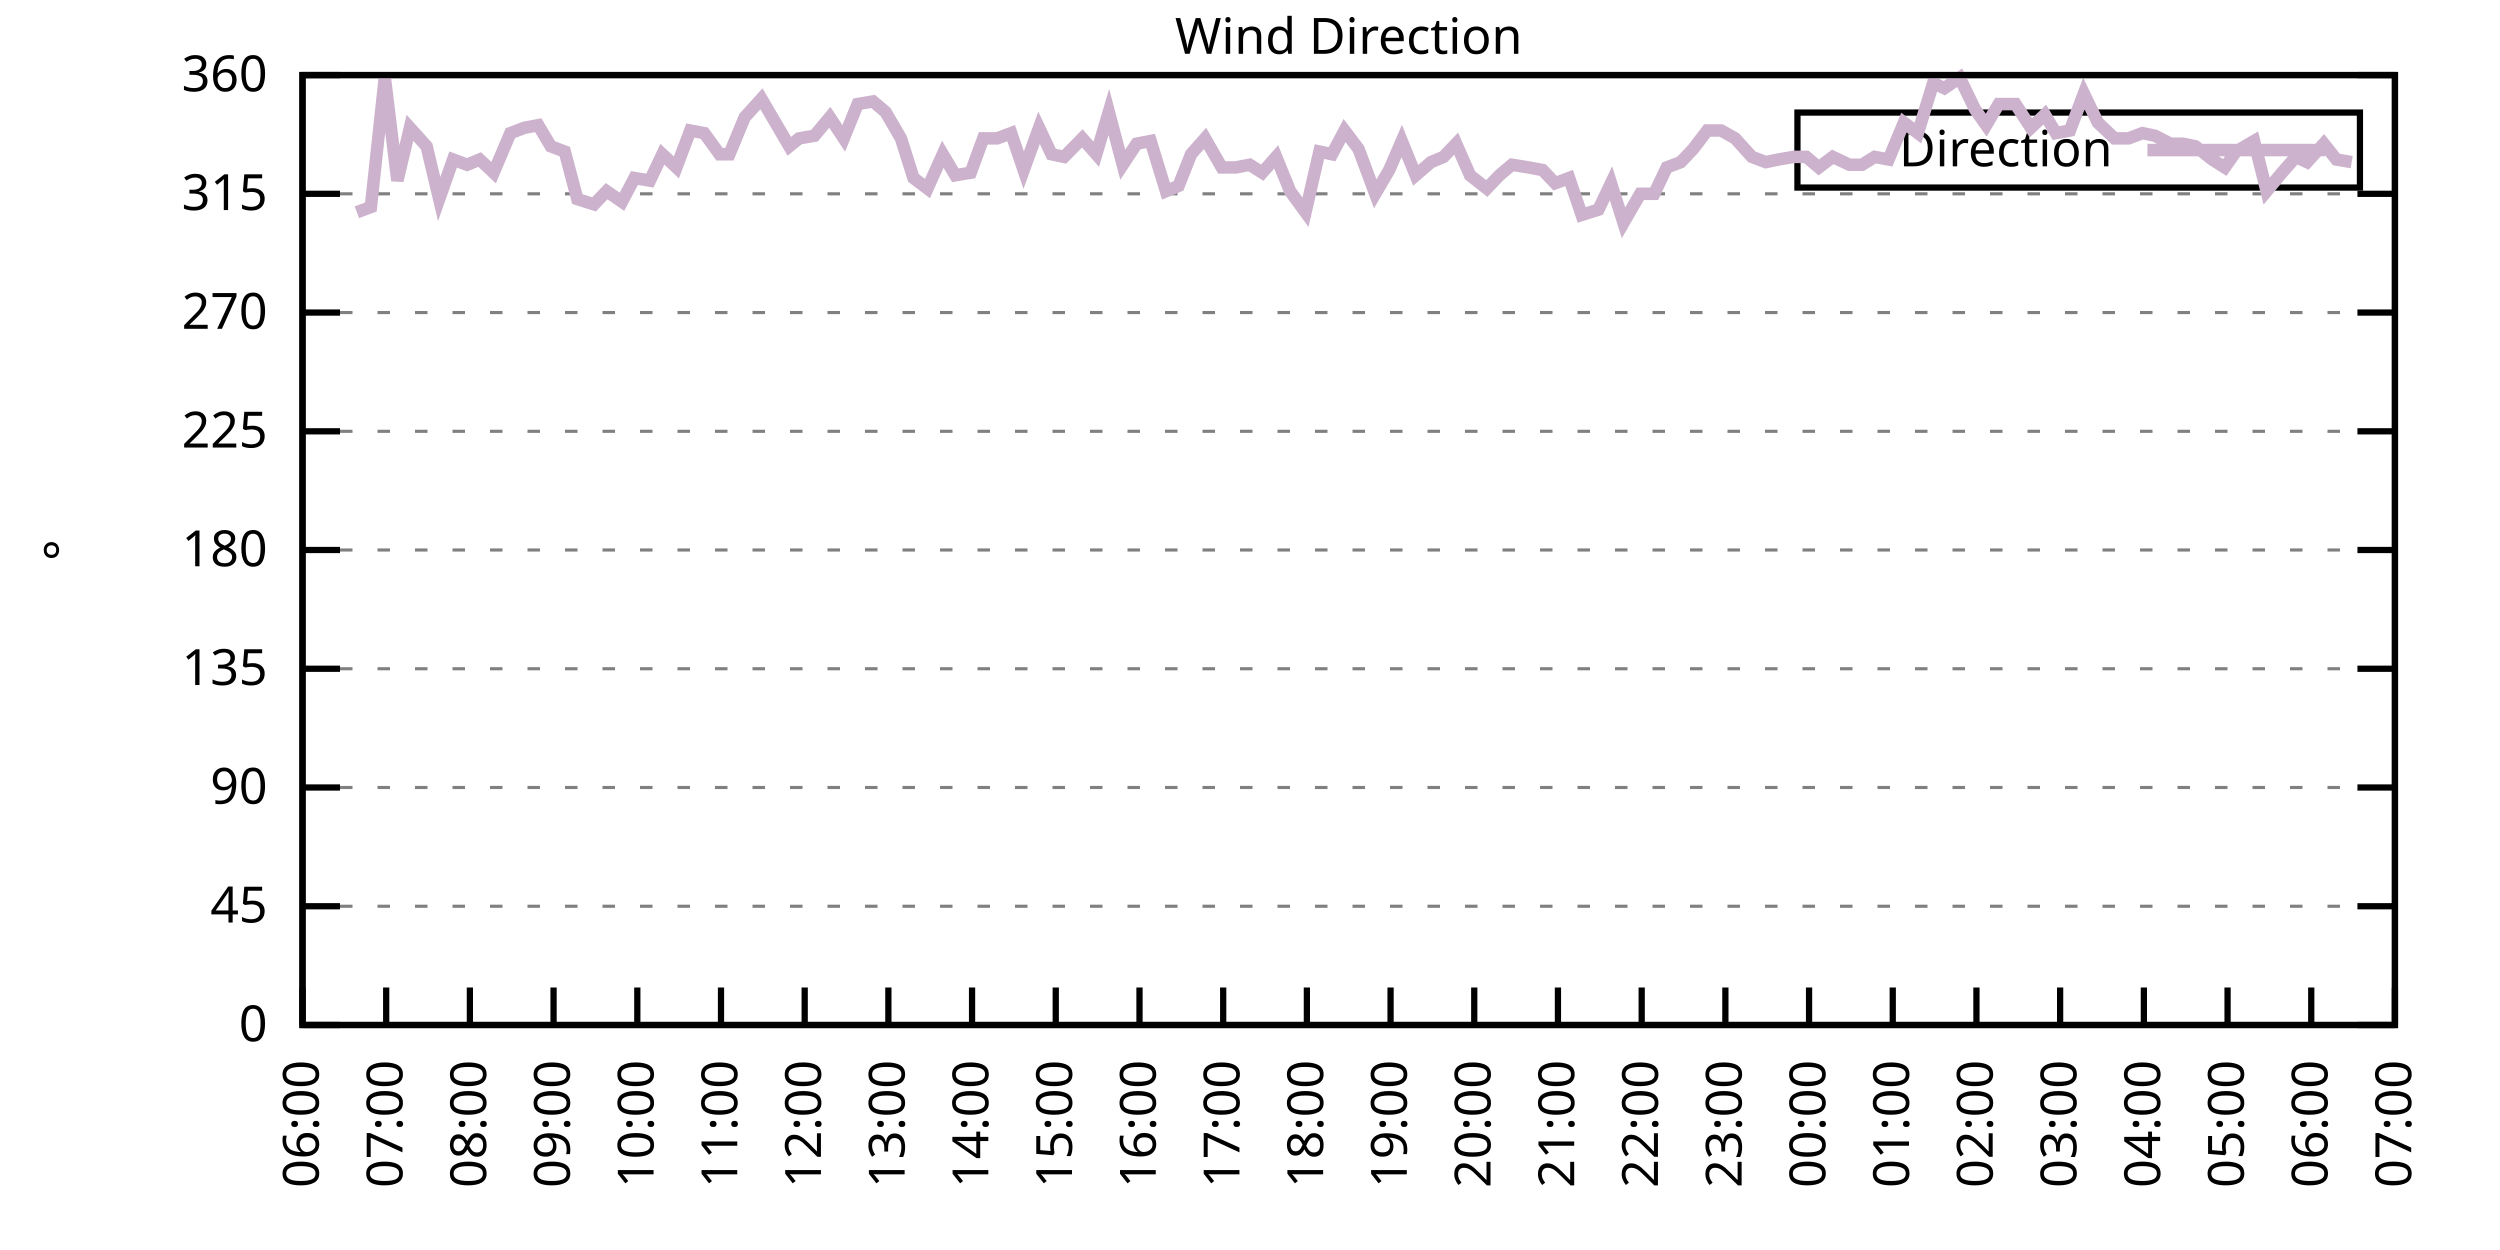
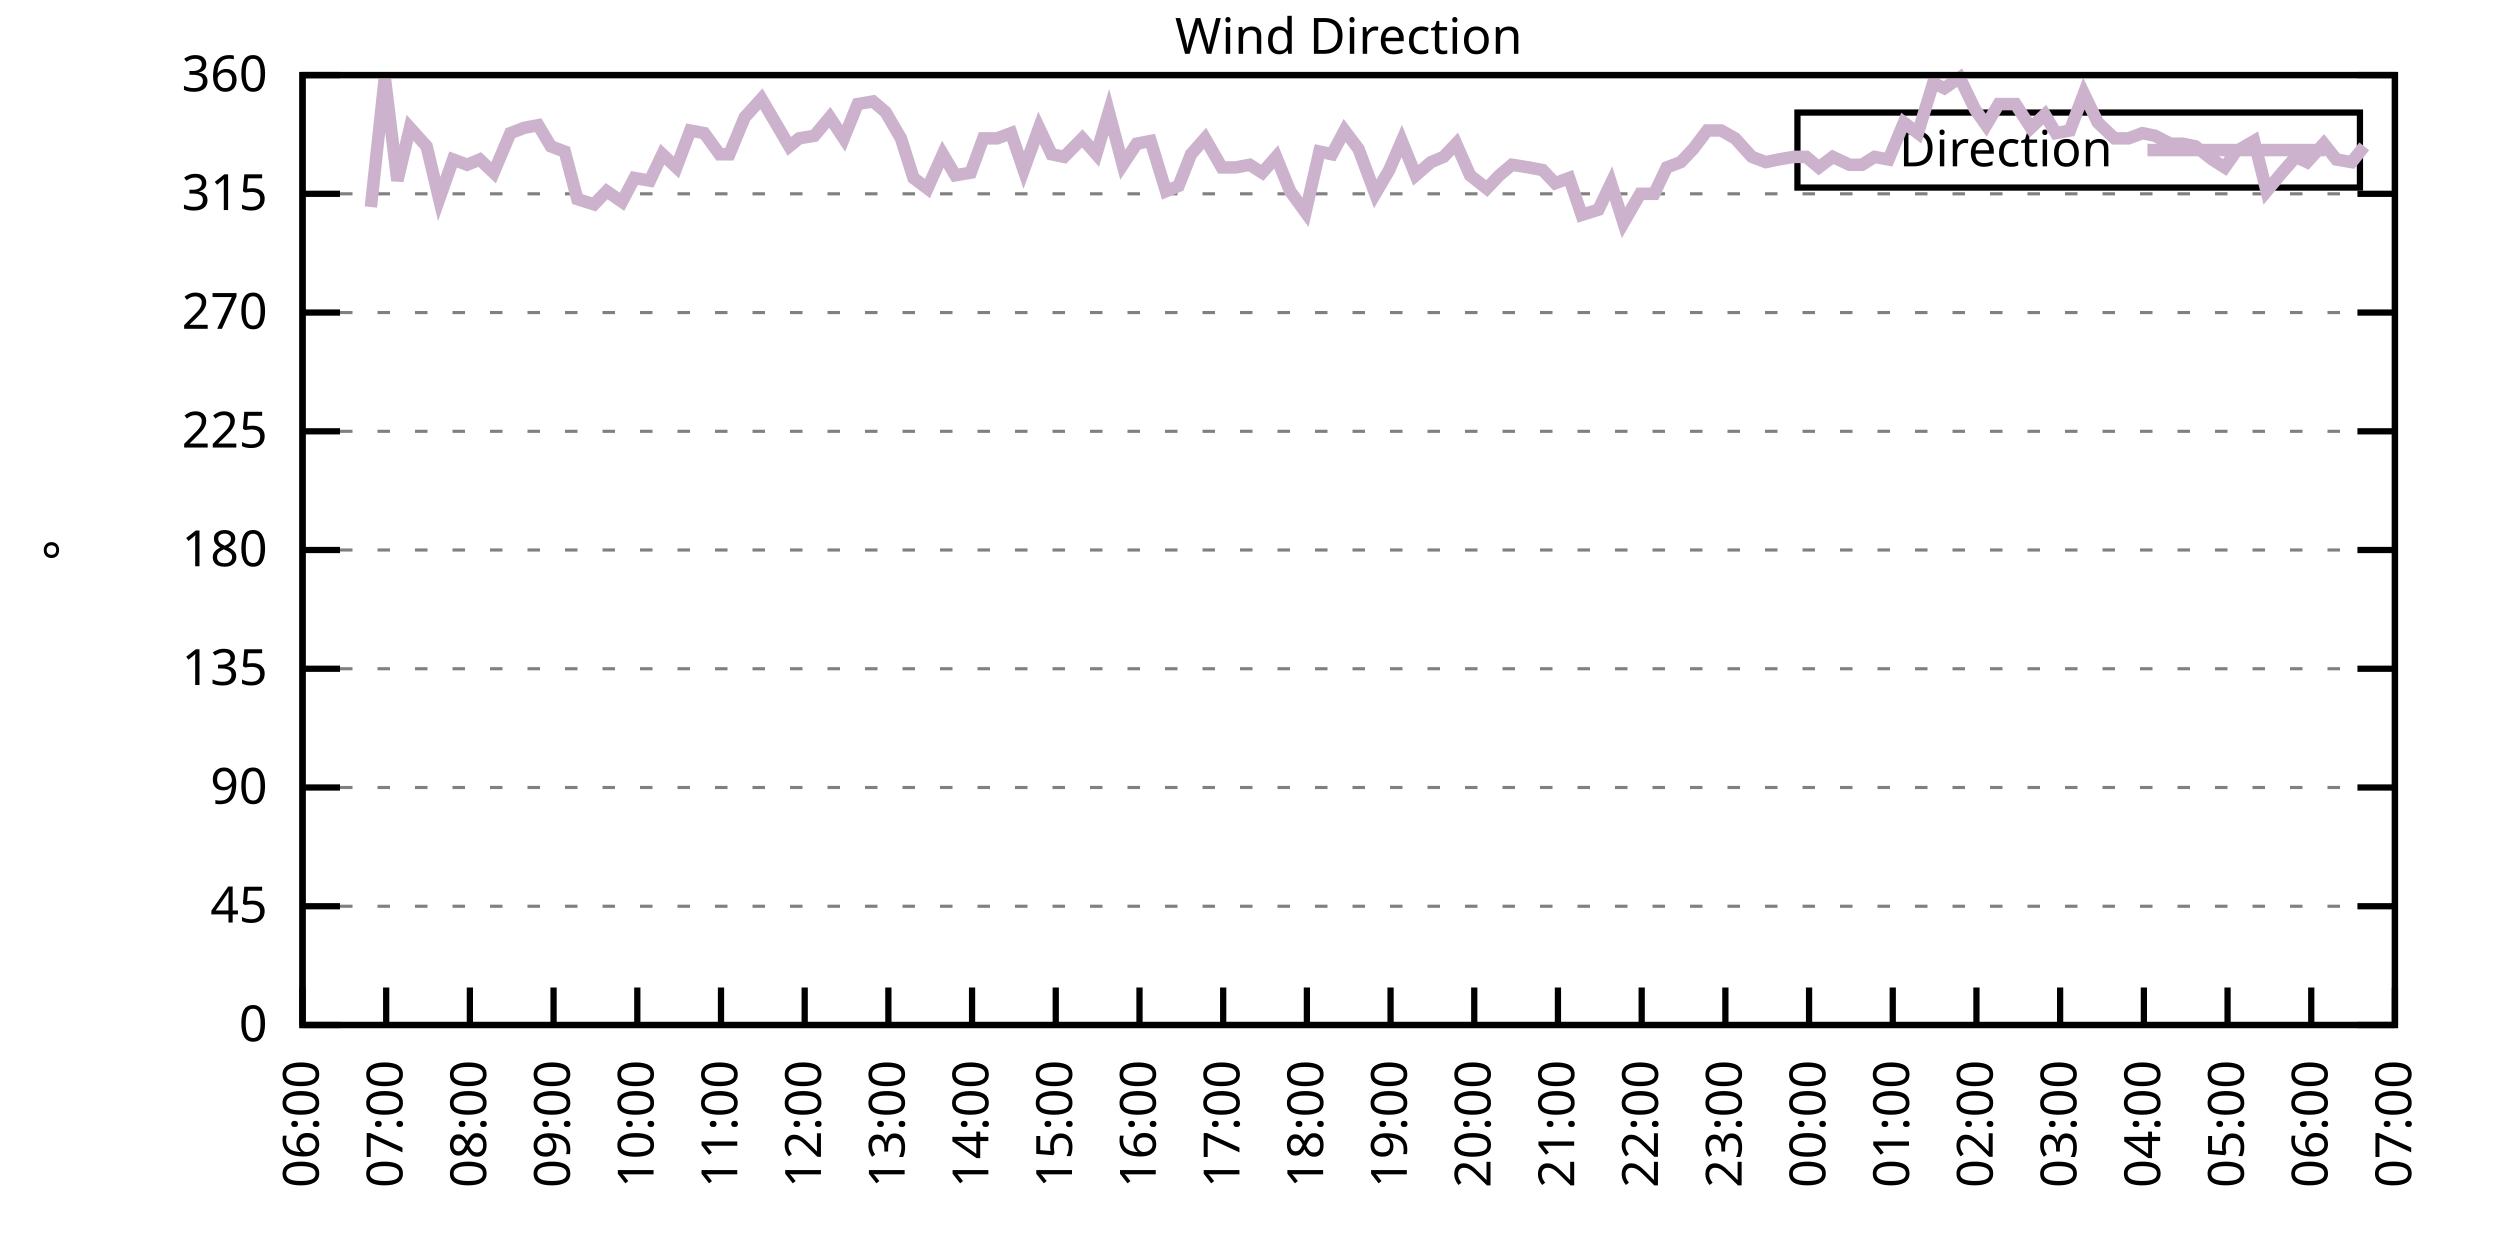
<svg xmlns="http://www.w3.org/2000/svg" xmlns:xlink="http://www.w3.org/1999/xlink" width="400" height="200" viewBox="0 0 400 200">
  <g id="gnuplot_canvas">
    <rect x="0" y="0" width="400" height="200" fill="none" />
    <defs>
      <circle id="gpDot" r="0.5" stroke-width="0.5" stroke="currentColor" />
      <path id="gpPt0" stroke-width="0.333" stroke="currentColor" d="M-1,0 h2 M0,-1 v2" />
      <path id="gpPt1" stroke-width="0.333" stroke="currentColor" d="M-1,-1 L1,1 M1,-1 L-1,1" />
      <path id="gpPt2" stroke-width="0.333" stroke="currentColor" d="M-1,0 L1,0 M0,-1 L0,1 M-1,-1 L1,1 M-1,1 L1,-1" />
      <rect id="gpPt3" stroke-width="0.333" stroke="currentColor" x="-1" y="-1" width="2" height="2" />
      <rect id="gpPt4" stroke-width="0.333" stroke="currentColor" fill="currentColor" x="-1" y="-1" width="2" height="2" />
      <circle id="gpPt5" stroke-width="0.333" stroke="currentColor" cx="0" cy="0" r="1" />
      <use xlink:href="#gpPt5" id="gpPt6" fill="currentColor" stroke="none" />
      <path id="gpPt7" stroke-width="0.333" stroke="currentColor" d="M0,-1.33 L-1.33,0.67 L1.33,0.67 z" />
      <use xlink:href="#gpPt7" id="gpPt8" fill="currentColor" stroke="none" />
      <use xlink:href="#gpPt7" id="gpPt9" stroke="currentColor" transform="rotate(180)" />
      <use xlink:href="#gpPt9" id="gpPt10" fill="currentColor" stroke="none" />
      <use xlink:href="#gpPt3" id="gpPt11" stroke="currentColor" transform="rotate(45)" />
      <use xlink:href="#gpPt11" id="gpPt12" fill="currentColor" stroke="none" />
      <path id="gpPt13" stroke-width="0.333" stroke="currentColor" d="M0,1.330 L1.265,0.411 L0.782,-1.067 L-0.782,-1.076 L-1.265,0.411 z" />
      <use xlink:href="#gpPt13" id="gpPt14" fill="currentColor" stroke="none" />
      <filter id="textbox" filterUnits="objectBoundingBox" x="0" y="0" height="1" width="1">
        <feFlood flood-color="white" flood-opacity="1" result="bgnd" />
        <feComposite in="SourceGraphic" in2="bgnd" operator="atop" />
      </filter>
      <filter id="greybox" filterUnits="objectBoundingBox" x="0" y="0" height="1" width="1">
        <feFlood flood-color="lightgrey" flood-opacity="1" result="grey" />
        <feComposite in="SourceGraphic" in2="grey" operator="atop" />
      </filter>
    </defs>
    <g fill="none" color="white" stroke="currentColor" stroke-width="1.00" stroke-linecap="butt" stroke-linejoin="miter">
</g>
    <g fill="none" color="black" stroke="currentColor" stroke-width="1.00" stroke-linecap="butt" stroke-linejoin="miter">
      <g stroke="none" shape-rendering="crispEdges">
        <polygon fill="rgb(255, 255, 255)" points="48.40,164.00 383.18,164.00 383.18,12.02 48.40,12.02 " />
      </g>
    </g>
    <g fill="none" color="black" stroke="currentColor" stroke-width="1.00" stroke-linecap="butt" stroke-linejoin="miter">
</g>
    <g fill="none" color="black" stroke="black" stroke-width="0.50" stroke-linecap="butt" stroke-linejoin="miter">
</g>
    <g fill="none" color="gray" stroke="currentColor" stroke-width="0.50" stroke-linecap="butt" stroke-linejoin="miter">
      <path stroke="gray" stroke-dasharray="2,4" class="gridline" d="M48.40,164.00 L383.19,164.00  " />
    </g>
    <g fill="none" color="gray" stroke="gray" stroke-width="1.00" stroke-linecap="butt" stroke-linejoin="miter">
</g>
    <g fill="none" color="black" stroke="currentColor" stroke-width="1.00" stroke-linecap="butt" stroke-linejoin="miter">
      <path stroke="black" d="M48.40,164.00 L54.40,164.00 M383.19,164.00 L377.19,164.00  " />
      <g transform="translate(42.80,166.60)" stroke="none" fill="black" font-family="Sans" font-size="8.00" text-anchor="end">
        <text>
          <tspan font-family="Sans"> 0</tspan>
        </text>
      </g>
    </g>
    <g fill="none" color="black" stroke="currentColor" stroke-width="1.00" stroke-linecap="butt" stroke-linejoin="miter">
</g>
    <g fill="none" color="black" stroke="black" stroke-width="0.50" stroke-linecap="butt" stroke-linejoin="miter">
</g>
    <g fill="none" color="gray" stroke="currentColor" stroke-width="0.50" stroke-linecap="butt" stroke-linejoin="miter">
      <path stroke="gray" stroke-dasharray="2,4" class="gridline" d="M48.40,145.00 L383.19,145.00  " />
    </g>
    <g fill="none" color="gray" stroke="gray" stroke-width="1.00" stroke-linecap="butt" stroke-linejoin="miter">
</g>
    <g fill="none" color="black" stroke="currentColor" stroke-width="1.00" stroke-linecap="butt" stroke-linejoin="miter">
      <path stroke="black" d="M48.40,145.00 L54.40,145.00 M383.19,145.00 L377.19,145.00  " />
      <g transform="translate(42.80,147.60)" stroke="none" fill="black" font-family="Sans" font-size="8.00" text-anchor="end">
        <text>
          <tspan font-family="Sans"> 45</tspan>
        </text>
      </g>
    </g>
    <g fill="none" color="black" stroke="currentColor" stroke-width="1.00" stroke-linecap="butt" stroke-linejoin="miter">
</g>
    <g fill="none" color="black" stroke="black" stroke-width="0.50" stroke-linecap="butt" stroke-linejoin="miter">
</g>
    <g fill="none" color="gray" stroke="currentColor" stroke-width="0.50" stroke-linecap="butt" stroke-linejoin="miter">
      <path stroke="gray" stroke-dasharray="2,4" class="gridline" d="M48.40,126.00 L383.19,126.00  " />
    </g>
    <g fill="none" color="gray" stroke="gray" stroke-width="1.00" stroke-linecap="butt" stroke-linejoin="miter">
</g>
    <g fill="none" color="black" stroke="currentColor" stroke-width="1.00" stroke-linecap="butt" stroke-linejoin="miter">
      <path stroke="black" d="M48.40,126.00 L54.40,126.00 M383.19,126.00 L377.19,126.00  " />
      <g transform="translate(42.80,128.60)" stroke="none" fill="black" font-family="Sans" font-size="8.00" text-anchor="end">
        <text>
          <tspan font-family="Sans"> 90</tspan>
        </text>
      </g>
    </g>
    <g fill="none" color="black" stroke="currentColor" stroke-width="1.00" stroke-linecap="butt" stroke-linejoin="miter">
</g>
    <g fill="none" color="black" stroke="black" stroke-width="0.50" stroke-linecap="butt" stroke-linejoin="miter">
</g>
    <g fill="none" color="gray" stroke="currentColor" stroke-width="0.50" stroke-linecap="butt" stroke-linejoin="miter">
      <path stroke="gray" stroke-dasharray="2,4" class="gridline" d="M48.40,107.00 L383.19,107.00  " />
    </g>
    <g fill="none" color="gray" stroke="gray" stroke-width="1.00" stroke-linecap="butt" stroke-linejoin="miter">
</g>
    <g fill="none" color="black" stroke="currentColor" stroke-width="1.00" stroke-linecap="butt" stroke-linejoin="miter">
      <path stroke="black" d="M48.40,107.00 L54.40,107.00 M383.19,107.00 L377.19,107.00  " />
      <g transform="translate(42.80,109.60)" stroke="none" fill="black" font-family="Sans" font-size="8.00" text-anchor="end">
        <text>
          <tspan font-family="Sans"> 135</tspan>
        </text>
      </g>
    </g>
    <g fill="none" color="black" stroke="currentColor" stroke-width="1.00" stroke-linecap="butt" stroke-linejoin="miter">
</g>
    <g fill="none" color="black" stroke="black" stroke-width="0.50" stroke-linecap="butt" stroke-linejoin="miter">
</g>
    <g fill="none" color="gray" stroke="currentColor" stroke-width="0.50" stroke-linecap="butt" stroke-linejoin="miter">
      <path stroke="gray" stroke-dasharray="2,4" class="gridline" d="M48.40,88.00 L383.19,88.00  " />
    </g>
    <g fill="none" color="gray" stroke="gray" stroke-width="1.00" stroke-linecap="butt" stroke-linejoin="miter">
</g>
    <g fill="none" color="black" stroke="currentColor" stroke-width="1.00" stroke-linecap="butt" stroke-linejoin="miter">
      <path stroke="black" d="M48.40,88.00 L54.40,88.00 M383.19,88.00 L377.19,88.00  " />
      <g transform="translate(42.80,90.60)" stroke="none" fill="black" font-family="Sans" font-size="8.00" text-anchor="end">
        <text>
          <tspan font-family="Sans"> 180</tspan>
        </text>
      </g>
    </g>
    <g fill="none" color="black" stroke="currentColor" stroke-width="1.00" stroke-linecap="butt" stroke-linejoin="miter">
</g>
    <g fill="none" color="black" stroke="black" stroke-width="0.50" stroke-linecap="butt" stroke-linejoin="miter">
</g>
    <g fill="none" color="gray" stroke="currentColor" stroke-width="0.50" stroke-linecap="butt" stroke-linejoin="miter">
      <path stroke="gray" stroke-dasharray="2,4" class="gridline" d="M48.40,69.01 L383.19,69.01  " />
    </g>
    <g fill="none" color="gray" stroke="gray" stroke-width="1.00" stroke-linecap="butt" stroke-linejoin="miter">
</g>
    <g fill="none" color="black" stroke="currentColor" stroke-width="1.00" stroke-linecap="butt" stroke-linejoin="miter">
      <path stroke="black" d="M48.40,69.01 L54.40,69.01 M383.19,69.01 L377.19,69.01  " />
      <g transform="translate(42.80,71.61)" stroke="none" fill="black" font-family="Sans" font-size="8.00" text-anchor="end">
        <text>
          <tspan font-family="Sans"> 225</tspan>
        </text>
      </g>
    </g>
    <g fill="none" color="black" stroke="currentColor" stroke-width="1.00" stroke-linecap="butt" stroke-linejoin="miter">
</g>
    <g fill="none" color="black" stroke="black" stroke-width="0.50" stroke-linecap="butt" stroke-linejoin="miter">
</g>
    <g fill="none" color="gray" stroke="currentColor" stroke-width="0.50" stroke-linecap="butt" stroke-linejoin="miter">
      <path stroke="gray" stroke-dasharray="2,4" class="gridline" d="M48.40,50.01 L383.19,50.01  " />
    </g>
    <g fill="none" color="gray" stroke="gray" stroke-width="1.00" stroke-linecap="butt" stroke-linejoin="miter">
</g>
    <g fill="none" color="black" stroke="currentColor" stroke-width="1.00" stroke-linecap="butt" stroke-linejoin="miter">
      <path stroke="black" d="M48.40,50.01 L54.40,50.01 M383.19,50.01 L377.19,50.01  " />
      <g transform="translate(42.80,52.61)" stroke="none" fill="black" font-family="Sans" font-size="8.00" text-anchor="end">
        <text>
          <tspan font-family="Sans"> 270</tspan>
        </text>
      </g>
    </g>
    <g fill="none" color="black" stroke="currentColor" stroke-width="1.00" stroke-linecap="butt" stroke-linejoin="miter">
</g>
    <g fill="none" color="black" stroke="black" stroke-width="0.50" stroke-linecap="butt" stroke-linejoin="miter">
</g>
    <g fill="none" color="gray" stroke="currentColor" stroke-width="0.50" stroke-linecap="butt" stroke-linejoin="miter">
      <path stroke="gray" stroke-dasharray="2,4" class="gridline" d="M48.40,31.01 L383.19,31.01  " />
    </g>
    <g fill="none" color="gray" stroke="gray" stroke-width="1.00" stroke-linecap="butt" stroke-linejoin="miter">
</g>
    <g fill="none" color="black" stroke="currentColor" stroke-width="1.00" stroke-linecap="butt" stroke-linejoin="miter">
      <path stroke="black" d="M48.40,31.01 L54.40,31.01 M383.19,31.01 L377.19,31.01  " />
      <g transform="translate(42.80,33.61)" stroke="none" fill="black" font-family="Sans" font-size="8.00" text-anchor="end">
        <text>
          <tspan font-family="Sans"> 315</tspan>
        </text>
      </g>
    </g>
    <g fill="none" color="black" stroke="currentColor" stroke-width="1.00" stroke-linecap="butt" stroke-linejoin="miter">
</g>
    <g fill="none" color="black" stroke="black" stroke-width="0.50" stroke-linecap="butt" stroke-linejoin="miter">
</g>
    <g fill="none" color="gray" stroke="currentColor" stroke-width="0.50" stroke-linecap="butt" stroke-linejoin="miter">
      <path stroke="gray" stroke-dasharray="2,4" class="gridline" d="M48.40,12.01 L383.19,12.01  " />
    </g>
    <g fill="none" color="gray" stroke="gray" stroke-width="1.00" stroke-linecap="butt" stroke-linejoin="miter">
</g>
    <g fill="none" color="black" stroke="currentColor" stroke-width="1.00" stroke-linecap="butt" stroke-linejoin="miter">
      <path stroke="black" d="M48.40,12.01 L54.40,12.01 M383.19,12.01 L377.19,12.01  " />
      <g transform="translate(42.80,14.61)" stroke="none" fill="black" font-family="Sans" font-size="8.00" text-anchor="end">
        <text>
          <tspan font-family="Sans"> 360</tspan>
        </text>
      </g>
    </g>
    <g fill="none" color="black" stroke="currentColor" stroke-width="1.00" stroke-linecap="butt" stroke-linejoin="miter">
      <path stroke="black" d="M48.40,164.00 L48.40,158.00  " />
      <g transform="translate(51.00,169.60) rotate(270.00)" stroke="none" fill="black" font-family="Sans" font-size="8.00" text-anchor="end">
        <text>
          <tspan font-family="Sans">06:00</tspan>
        </text>
      </g>
    </g>
    <g fill="none" color="black" stroke="currentColor" stroke-width="1.00" stroke-linecap="butt" stroke-linejoin="miter">
      <path stroke="black" d="M61.79,164.00 L61.79,158.00  " />
      <g transform="translate(64.39,169.60) rotate(270.00)" stroke="none" fill="black" font-family="Sans" font-size="8.00" text-anchor="end">
        <text>
          <tspan font-family="Sans">07:00</tspan>
        </text>
      </g>
    </g>
    <g fill="none" color="black" stroke="currentColor" stroke-width="1.00" stroke-linecap="butt" stroke-linejoin="miter">
      <path stroke="black" d="M75.18,164.00 L75.18,158.00  " />
      <g transform="translate(77.78,169.60) rotate(270.00)" stroke="none" fill="black" font-family="Sans" font-size="8.00" text-anchor="end">
        <text>
          <tspan font-family="Sans">08:00</tspan>
        </text>
      </g>
    </g>
    <g fill="none" color="black" stroke="currentColor" stroke-width="1.00" stroke-linecap="butt" stroke-linejoin="miter">
      <path stroke="black" d="M88.57,164.00 L88.57,158.00  " />
      <g transform="translate(91.17,169.60) rotate(270.00)" stroke="none" fill="black" font-family="Sans" font-size="8.00" text-anchor="end">
        <text>
          <tspan font-family="Sans">09:00</tspan>
        </text>
      </g>
    </g>
    <g fill="none" color="black" stroke="currentColor" stroke-width="1.00" stroke-linecap="butt" stroke-linejoin="miter">
      <path stroke="black" d="M101.97,164.00 L101.97,158.00  " />
      <g transform="translate(104.57,169.60) rotate(270.00)" stroke="none" fill="black" font-family="Sans" font-size="8.00" text-anchor="end">
        <text>
          <tspan font-family="Sans">10:00</tspan>
        </text>
      </g>
    </g>
    <g fill="none" color="black" stroke="currentColor" stroke-width="1.00" stroke-linecap="butt" stroke-linejoin="miter">
      <path stroke="black" d="M115.36,164.00 L115.36,158.00  " />
      <g transform="translate(117.96,169.60) rotate(270.00)" stroke="none" fill="black" font-family="Sans" font-size="8.00" text-anchor="end">
        <text>
          <tspan font-family="Sans">11:00</tspan>
        </text>
      </g>
    </g>
    <g fill="none" color="black" stroke="currentColor" stroke-width="1.00" stroke-linecap="butt" stroke-linejoin="miter">
      <path stroke="black" d="M128.75,164.00 L128.75,158.00  " />
      <g transform="translate(131.35,169.60) rotate(270.00)" stroke="none" fill="black" font-family="Sans" font-size="8.00" text-anchor="end">
        <text>
          <tspan font-family="Sans">12:00</tspan>
        </text>
      </g>
    </g>
    <g fill="none" color="black" stroke="currentColor" stroke-width="1.00" stroke-linecap="butt" stroke-linejoin="miter">
      <path stroke="black" d="M142.14,164.00 L142.14,158.00  " />
      <g transform="translate(144.74,169.60) rotate(270.00)" stroke="none" fill="black" font-family="Sans" font-size="8.00" text-anchor="end">
        <text>
          <tspan font-family="Sans">13:00</tspan>
        </text>
      </g>
    </g>
    <g fill="none" color="black" stroke="currentColor" stroke-width="1.00" stroke-linecap="butt" stroke-linejoin="miter">
      <path stroke="black" d="M155.53,164.00 L155.53,158.00  " />
      <g transform="translate(158.13,169.60) rotate(270.00)" stroke="none" fill="black" font-family="Sans" font-size="8.00" text-anchor="end">
        <text>
          <tspan font-family="Sans">14:00</tspan>
        </text>
      </g>
    </g>
    <g fill="none" color="black" stroke="currentColor" stroke-width="1.00" stroke-linecap="butt" stroke-linejoin="miter">
      <path stroke="black" d="M168.92,164.00 L168.92,158.00  " />
      <g transform="translate(171.52,169.60) rotate(270.00)" stroke="none" fill="black" font-family="Sans" font-size="8.00" text-anchor="end">
        <text>
          <tspan font-family="Sans">15:00</tspan>
        </text>
      </g>
    </g>
    <g fill="none" color="black" stroke="currentColor" stroke-width="1.00" stroke-linecap="butt" stroke-linejoin="miter">
      <path stroke="black" d="M182.32,164.00 L182.32,158.00  " />
      <g transform="translate(184.92,169.60) rotate(270.00)" stroke="none" fill="black" font-family="Sans" font-size="8.00" text-anchor="end">
        <text>
          <tspan font-family="Sans">16:00</tspan>
        </text>
      </g>
    </g>
    <g fill="none" color="black" stroke="currentColor" stroke-width="1.00" stroke-linecap="butt" stroke-linejoin="miter">
      <path stroke="black" d="M195.71,164.00 L195.71,158.00  " />
      <g transform="translate(198.31,169.60) rotate(270.00)" stroke="none" fill="black" font-family="Sans" font-size="8.00" text-anchor="end">
        <text>
          <tspan font-family="Sans">17:00</tspan>
        </text>
      </g>
    </g>
    <g fill="none" color="black" stroke="currentColor" stroke-width="1.00" stroke-linecap="butt" stroke-linejoin="miter">
      <path stroke="black" d="M209.10,164.00 L209.10,158.00  " />
      <g transform="translate(211.70,169.60) rotate(270.00)" stroke="none" fill="black" font-family="Sans" font-size="8.00" text-anchor="end">
        <text>
          <tspan font-family="Sans">18:00</tspan>
        </text>
      </g>
    </g>
    <g fill="none" color="black" stroke="currentColor" stroke-width="1.00" stroke-linecap="butt" stroke-linejoin="miter">
      <path stroke="black" d="M222.49,164.00 L222.49,158.00  " />
      <g transform="translate(225.09,169.60) rotate(270.00)" stroke="none" fill="black" font-family="Sans" font-size="8.00" text-anchor="end">
        <text>
          <tspan font-family="Sans">19:00</tspan>
        </text>
      </g>
    </g>
    <g fill="none" color="black" stroke="currentColor" stroke-width="1.00" stroke-linecap="butt" stroke-linejoin="miter">
      <path stroke="black" d="M235.88,164.00 L235.88,158.00  " />
      <g transform="translate(238.48,169.60) rotate(270.00)" stroke="none" fill="black" font-family="Sans" font-size="8.00" text-anchor="end">
        <text>
          <tspan font-family="Sans">20:00</tspan>
        </text>
      </g>
    </g>
    <g fill="none" color="black" stroke="currentColor" stroke-width="1.00" stroke-linecap="butt" stroke-linejoin="miter">
      <path stroke="black" d="M249.27,164.00 L249.27,158.00  " />
      <g transform="translate(251.87,169.60) rotate(270.00)" stroke="none" fill="black" font-family="Sans" font-size="8.00" text-anchor="end">
        <text>
          <tspan font-family="Sans">21:00</tspan>
        </text>
      </g>
    </g>
    <g fill="none" color="black" stroke="currentColor" stroke-width="1.00" stroke-linecap="butt" stroke-linejoin="miter">
      <path stroke="black" d="M262.67,164.00 L262.67,158.00  " />
      <g transform="translate(265.27,169.60) rotate(270.00)" stroke="none" fill="black" font-family="Sans" font-size="8.00" text-anchor="end">
        <text>
          <tspan font-family="Sans">22:00</tspan>
        </text>
      </g>
    </g>
    <g fill="none" color="black" stroke="currentColor" stroke-width="1.00" stroke-linecap="butt" stroke-linejoin="miter">
      <path stroke="black" d="M276.06,164.00 L276.06,158.00  " />
      <g transform="translate(278.66,169.60) rotate(270.00)" stroke="none" fill="black" font-family="Sans" font-size="8.00" text-anchor="end">
        <text>
          <tspan font-family="Sans">23:00</tspan>
        </text>
      </g>
    </g>
    <g fill="none" color="black" stroke="currentColor" stroke-width="1.00" stroke-linecap="butt" stroke-linejoin="miter">
      <path stroke="black" d="M289.45,164.00 L289.45,158.00  " />
      <g transform="translate(292.05,169.60) rotate(270.00)" stroke="none" fill="black" font-family="Sans" font-size="8.00" text-anchor="end">
        <text>
          <tspan font-family="Sans">00:00</tspan>
        </text>
      </g>
    </g>
    <g fill="none" color="black" stroke="currentColor" stroke-width="1.00" stroke-linecap="butt" stroke-linejoin="miter">
      <path stroke="black" d="M302.84,164.00 L302.84,158.00  " />
      <g transform="translate(305.44,169.60) rotate(270.00)" stroke="none" fill="black" font-family="Sans" font-size="8.00" text-anchor="end">
        <text>
          <tspan font-family="Sans">01:00</tspan>
        </text>
      </g>
    </g>
    <g fill="none" color="black" stroke="currentColor" stroke-width="1.00" stroke-linecap="butt" stroke-linejoin="miter">
      <path stroke="black" d="M316.23,164.00 L316.23,158.00  " />
      <g transform="translate(318.83,169.60) rotate(270.00)" stroke="none" fill="black" font-family="Sans" font-size="8.00" text-anchor="end">
        <text>
          <tspan font-family="Sans">02:00</tspan>
        </text>
      </g>
    </g>
    <g fill="none" color="black" stroke="currentColor" stroke-width="1.00" stroke-linecap="butt" stroke-linejoin="miter">
      <path stroke="black" d="M329.62,164.00 L329.62,158.00  " />
      <g transform="translate(332.22,169.60) rotate(270.00)" stroke="none" fill="black" font-family="Sans" font-size="8.00" text-anchor="end">
        <text>
          <tspan font-family="Sans">03:00</tspan>
        </text>
      </g>
    </g>
    <g fill="none" color="black" stroke="currentColor" stroke-width="1.00" stroke-linecap="butt" stroke-linejoin="miter">
      <path stroke="black" d="M343.02,164.00 L343.02,158.00  " />
      <g transform="translate(345.62,169.60) rotate(270.00)" stroke="none" fill="black" font-family="Sans" font-size="8.00" text-anchor="end">
        <text>
          <tspan font-family="Sans">04:00</tspan>
        </text>
      </g>
    </g>
    <g fill="none" color="black" stroke="currentColor" stroke-width="1.00" stroke-linecap="butt" stroke-linejoin="miter">
      <path stroke="black" d="M356.41,164.00 L356.41,158.00  " />
      <g transform="translate(359.01,169.60) rotate(270.00)" stroke="none" fill="black" font-family="Sans" font-size="8.00" text-anchor="end">
        <text>
          <tspan font-family="Sans">05:00</tspan>
        </text>
      </g>
    </g>
    <g fill="none" color="black" stroke="currentColor" stroke-width="1.00" stroke-linecap="butt" stroke-linejoin="miter">
      <path stroke="black" d="M369.80,164.00 L369.80,158.00  " />
      <g transform="translate(372.40,169.60) rotate(270.00)" stroke="none" fill="black" font-family="Sans" font-size="8.00" text-anchor="end">
        <text>
          <tspan font-family="Sans">06:00</tspan>
        </text>
      </g>
    </g>
    <g fill="none" color="black" stroke="currentColor" stroke-width="1.00" stroke-linecap="butt" stroke-linejoin="miter">
      <path stroke="black" d="M383.19,164.00 L383.19,158.00  " />
      <g transform="translate(385.79,169.60) rotate(270.00)" stroke="none" fill="black" font-family="Sans" font-size="8.00" text-anchor="end">
        <text>
          <tspan font-family="Sans">07:00</tspan>
        </text>
      </g>
    </g>
    <g fill="none" color="black" stroke="currentColor" stroke-width="1.00" stroke-linecap="butt" stroke-linejoin="miter">
</g>
    <g fill="none" color="black" stroke="currentColor" stroke-width="1.00" stroke-linecap="butt" stroke-linejoin="miter">
      <path stroke="black" d="M48.40,12.01 L48.40,164.00 L383.19,164.00 L383.19,12.01 L48.40,12.01 Z  " />
    </g>
    <g fill="none" color="black" stroke="currentColor" stroke-width="1.00" stroke-linecap="butt" stroke-linejoin="miter">
</g>
    <g fill="none" color="black" stroke="currentColor" stroke-width="1.00" stroke-linecap="butt" stroke-linejoin="miter">
      <path stroke="black" d="M287.59,30.01 L287.59,18.01 L377.59,18.01 L377.59,30.01 L287.59,30.01 Z  " />
    </g>
    <g id="Wind_direction_plot_1">
      <g fill="none" color="white" stroke="black" stroke-width="2.00" stroke-linecap="butt" stroke-linejoin="miter">
</g>
      <g fill="none" color="black" stroke="currentColor" stroke-width="2.00" stroke-linecap="butt" stroke-linejoin="miter">
        <g transform="translate(337.99,26.61)" stroke="none" fill="black" font-family="Sans" font-size="8.00" text-anchor="end">
          <text>
            <tspan font-family="Sans">Direction</tspan>
          </text>
        </g>
      </g>
      <g fill="none" color="black" stroke="currentColor" stroke-width="2.00" stroke-linecap="butt" stroke-linejoin="miter">
-         <path stroke="rgb(204, 178, 204)" d="M343.59,24.01 L371.99,24.01 M57.10,33.96 L59.34,33.12 L61.57,12.43 L63.58,28.90 L65.59,20.45 L68.26,23.41   L70.27,31.85 L72.50,25.52 L74.74,26.36 L76.75,25.52 L78.98,27.63 L81.66,21.30 L83.89,20.45 L86.12,20.03   L88.13,23.41 L90.36,24.25 L92.37,31.85 L95.05,32.70 L97.06,30.59 L99.51,32.28 L101.52,28.48 L103.98,28.90   L105.98,24.68 L108.22,26.79 L110.45,20.88 L112.68,21.30 L115.13,24.68 L116.70,24.68 L119.15,18.77 L121.83,15.81   L124.06,19.61 L126.29,23.41 L127.86,22.14 L130.31,21.72 L132.77,18.77 L135.00,22.14 L137.23,16.65 L139.69,16.23   L141.69,17.92 L144.15,22.14 L146.16,28.48 L148.39,30.16 L150.85,24.68 L152.85,28.05 L155.31,27.63 L157.32,22.14   L159.55,22.14 L161.78,21.30 L163.79,27.21 L166.25,20.45 L168.25,24.68 L170.26,25.10 L173.17,22.14 L175.40,24.68   L177.41,17.92 L179.64,26.36 L181.87,22.99 L184.10,22.56 L186.56,30.59 L188.57,29.74 L190.57,24.68 L192.81,22.14   L195.48,26.79 L197.72,26.79 L199.95,26.36 L201.96,27.63 L204.19,25.10 L206.42,30.59 L208.88,33.96 L211.11,24.25   L213.12,24.68 L215.13,20.88 L217.36,23.83 L220.04,31.01 L222.27,27.21 L224.28,22.56 L226.51,28.05 L228.96,25.94   L230.97,25.10 L232.98,22.99 L235.21,28.05 L237.89,30.16 L239.90,28.05 L241.91,26.36 L244.59,26.79 L246.82,27.21   L248.83,29.32 L251.06,28.48 L253.07,34.39 L255.75,33.54 L257.76,29.32 L259.76,35.65 L262.44,31.01 L264.67,31.01   L266.68,26.79 L268.92,25.94 L270.92,23.83 L273.16,20.88 L275.39,20.88 L277.62,22.14 L280.30,25.10 L282.53,25.94   L284.54,25.52 L286.99,25.10 L289.00,25.10 L291.01,26.79 L293.24,25.10 L295.92,26.36 L297.93,26.36 L299.94,25.10   L302.17,25.52 L304.63,19.61 L306.86,21.30 L309.31,13.28 L311.10,14.12 L313.55,12.43 L316.01,17.50 L317.79,20.03   L319.80,16.65 L322.48,16.65 L324.94,20.45 L327.17,18.34 L328.95,21.30 L331.19,20.88 L333.42,14.97 L335.65,19.61   L338.33,22.14 L340.56,22.14 L342.79,21.30 L344.80,21.72 L347.26,22.99 L349.26,22.99 L351.27,23.41 L353.95,25.52   L355.96,26.79 L357.75,24.25 L360.65,22.56 L362.66,30.59 L365.11,27.63 L367.34,25.10 L369.13,25.94 L371.81,22.99   L373.82,25.52 L376.27,25.94  " />
+         <path stroke="rgb(204, 178, 204)" d="M343.59,24.01 L371.99,24.01 M59.34,33.12 L61.57,12.43 L63.58,28.90 L65.59,20.45 L68.26,23.41 L70.27,31.85   L72.50,25.52 L74.74,26.36 L76.75,25.52 L78.98,27.63 L81.66,21.30 L83.89,20.45 L86.12,20.03 L88.13,23.41   L90.36,24.25 L92.37,31.85 L95.05,32.70 L97.06,30.59 L99.51,32.28 L101.52,28.48 L103.98,28.90 L105.98,24.68   L108.22,26.79 L110.45,20.88 L112.68,21.30 L115.13,24.68 L116.70,24.68 L119.15,18.77 L121.83,15.81 L124.06,19.61   L126.29,23.41 L127.86,22.14 L130.31,21.72 L132.77,18.77 L135.00,22.14 L137.23,16.65 L139.69,16.23 L141.69,17.92   L144.15,22.14 L146.16,28.48 L148.39,30.16 L150.85,24.68 L152.85,28.05 L155.31,27.63 L157.32,22.14 L159.55,22.14   L161.78,21.30 L163.79,27.21 L166.25,20.45 L168.25,24.68 L170.26,25.10 L173.17,22.14 L175.40,24.68 L177.41,17.92   L179.64,26.36 L181.87,22.99 L184.10,22.56 L186.56,30.59 L188.57,29.74 L190.57,24.68 L192.81,22.14 L195.48,26.79   L197.72,26.79 L199.95,26.36 L201.96,27.63 L204.19,25.10 L206.42,30.59 L208.88,33.96 L211.11,24.25 L213.12,24.68   L215.13,20.88 L217.36,23.83 L220.04,31.01 L222.27,27.21 L224.28,22.56 L226.51,28.05 L228.96,25.94 L230.97,25.10   L232.98,22.99 L235.21,28.05 L237.89,30.16 L239.90,28.05 L241.91,26.36 L244.59,26.79 L246.82,27.21 L248.83,29.32   L251.06,28.48 L253.07,34.39 L255.75,33.54 L257.76,29.32 L259.76,35.65 L262.44,31.01 L264.67,31.01 L266.68,26.79   L268.92,25.94 L270.92,23.83 L273.16,20.88 L275.39,20.88 L277.62,22.14 L280.30,25.10 L282.53,25.94 L284.54,25.52   L286.99,25.10 L289.00,25.10 L291.01,26.79 L293.24,25.10 L295.92,26.36 L297.93,26.36 L299.94,25.10 L302.17,25.52   L304.63,19.61 L306.86,21.30 L309.31,13.28 L311.10,14.12 L313.55,12.43 L316.01,17.50 L317.79,20.03 L319.80,16.65   L322.48,16.65 L324.94,20.45 L327.17,18.34 L328.95,21.30 L331.19,20.88 L333.42,14.97 L335.65,19.61 L338.33,22.14   L340.56,22.14 L342.79,21.30 L344.80,21.72 L347.26,22.99 L349.26,22.99 L351.27,23.41 L353.95,25.52 L355.96,26.79   L357.75,24.25 L360.65,22.56 L362.66,30.59 L365.11,27.63 L367.34,25.10 L369.13,25.94 L371.81,22.99 L373.82,25.52   L376.27,25.94 L378.28,23.41  " />
      </g>
    </g>
    <g fill="none" color="black" stroke="currentColor" stroke-width="2.00" stroke-linecap="butt" stroke-linejoin="miter">
</g>
    <g fill="none" color="black" stroke="black" stroke-width="1.00" stroke-linecap="butt" stroke-linejoin="miter">
</g>
    <g fill="none" color="black" stroke="currentColor" stroke-width="1.00" stroke-linecap="butt" stroke-linejoin="miter">
      <path stroke="black" d="M48.40,12.01 L48.40,164.00 L383.19,164.00 L383.19,12.01 L48.40,12.01 Z  " />
      <g transform="translate(12.80,88.01) rotate(270.00)" stroke="none" fill="black" font-family="Sans" font-size="8.00" text-anchor="middle">
        <text>
          <tspan font-family="Sans">°</tspan>
        </text>
      </g>
    </g>
    <g fill="none" color="black" stroke="currentColor" stroke-width="1.00" stroke-linecap="butt" stroke-linejoin="miter">
</g>
    <g fill="none" color="black" stroke="currentColor" stroke-width="1.00" stroke-linecap="butt" stroke-linejoin="miter">
      <g transform="translate(215.79,8.61)" stroke="none" fill="black" font-family="Sans" font-size="8.00" text-anchor="middle">
        <text>
          <tspan font-family="Sans">Wind Direction</tspan>
        </text>
      </g>
    </g>
    <g fill="none" color="black" stroke="currentColor" stroke-width="1.00" stroke-linecap="butt" stroke-linejoin="miter">
</g>
  </g>
</svg>
